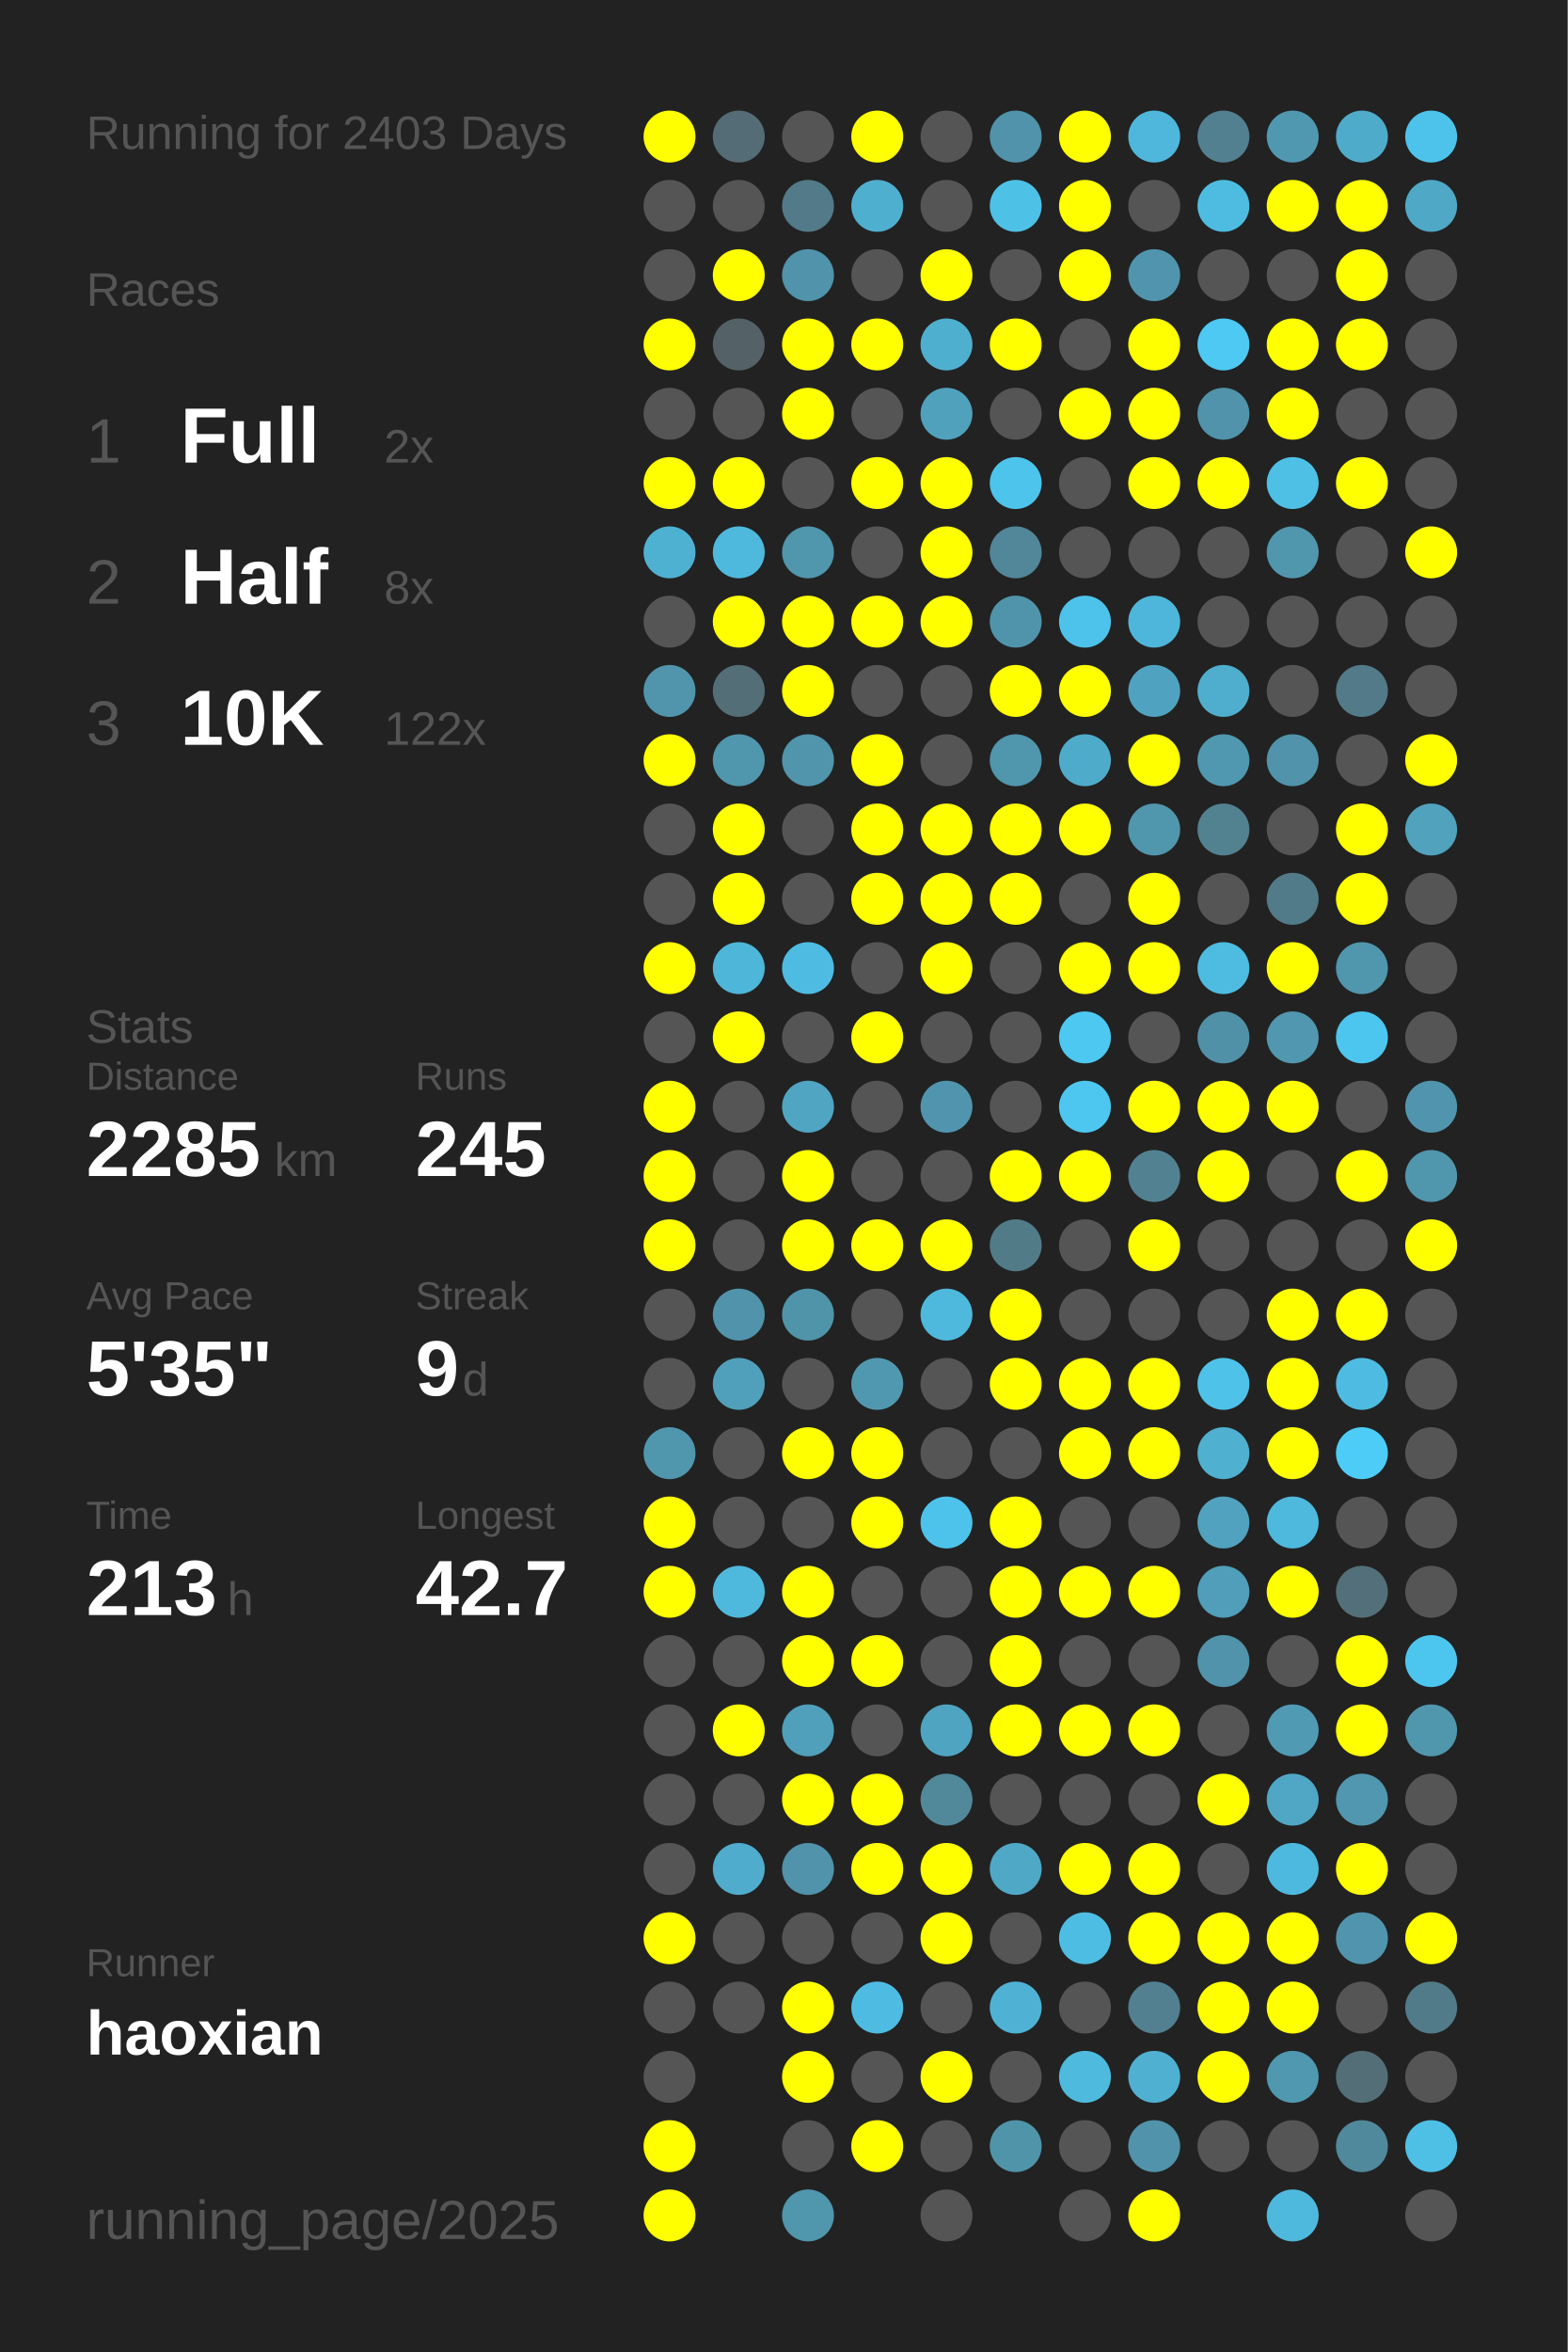
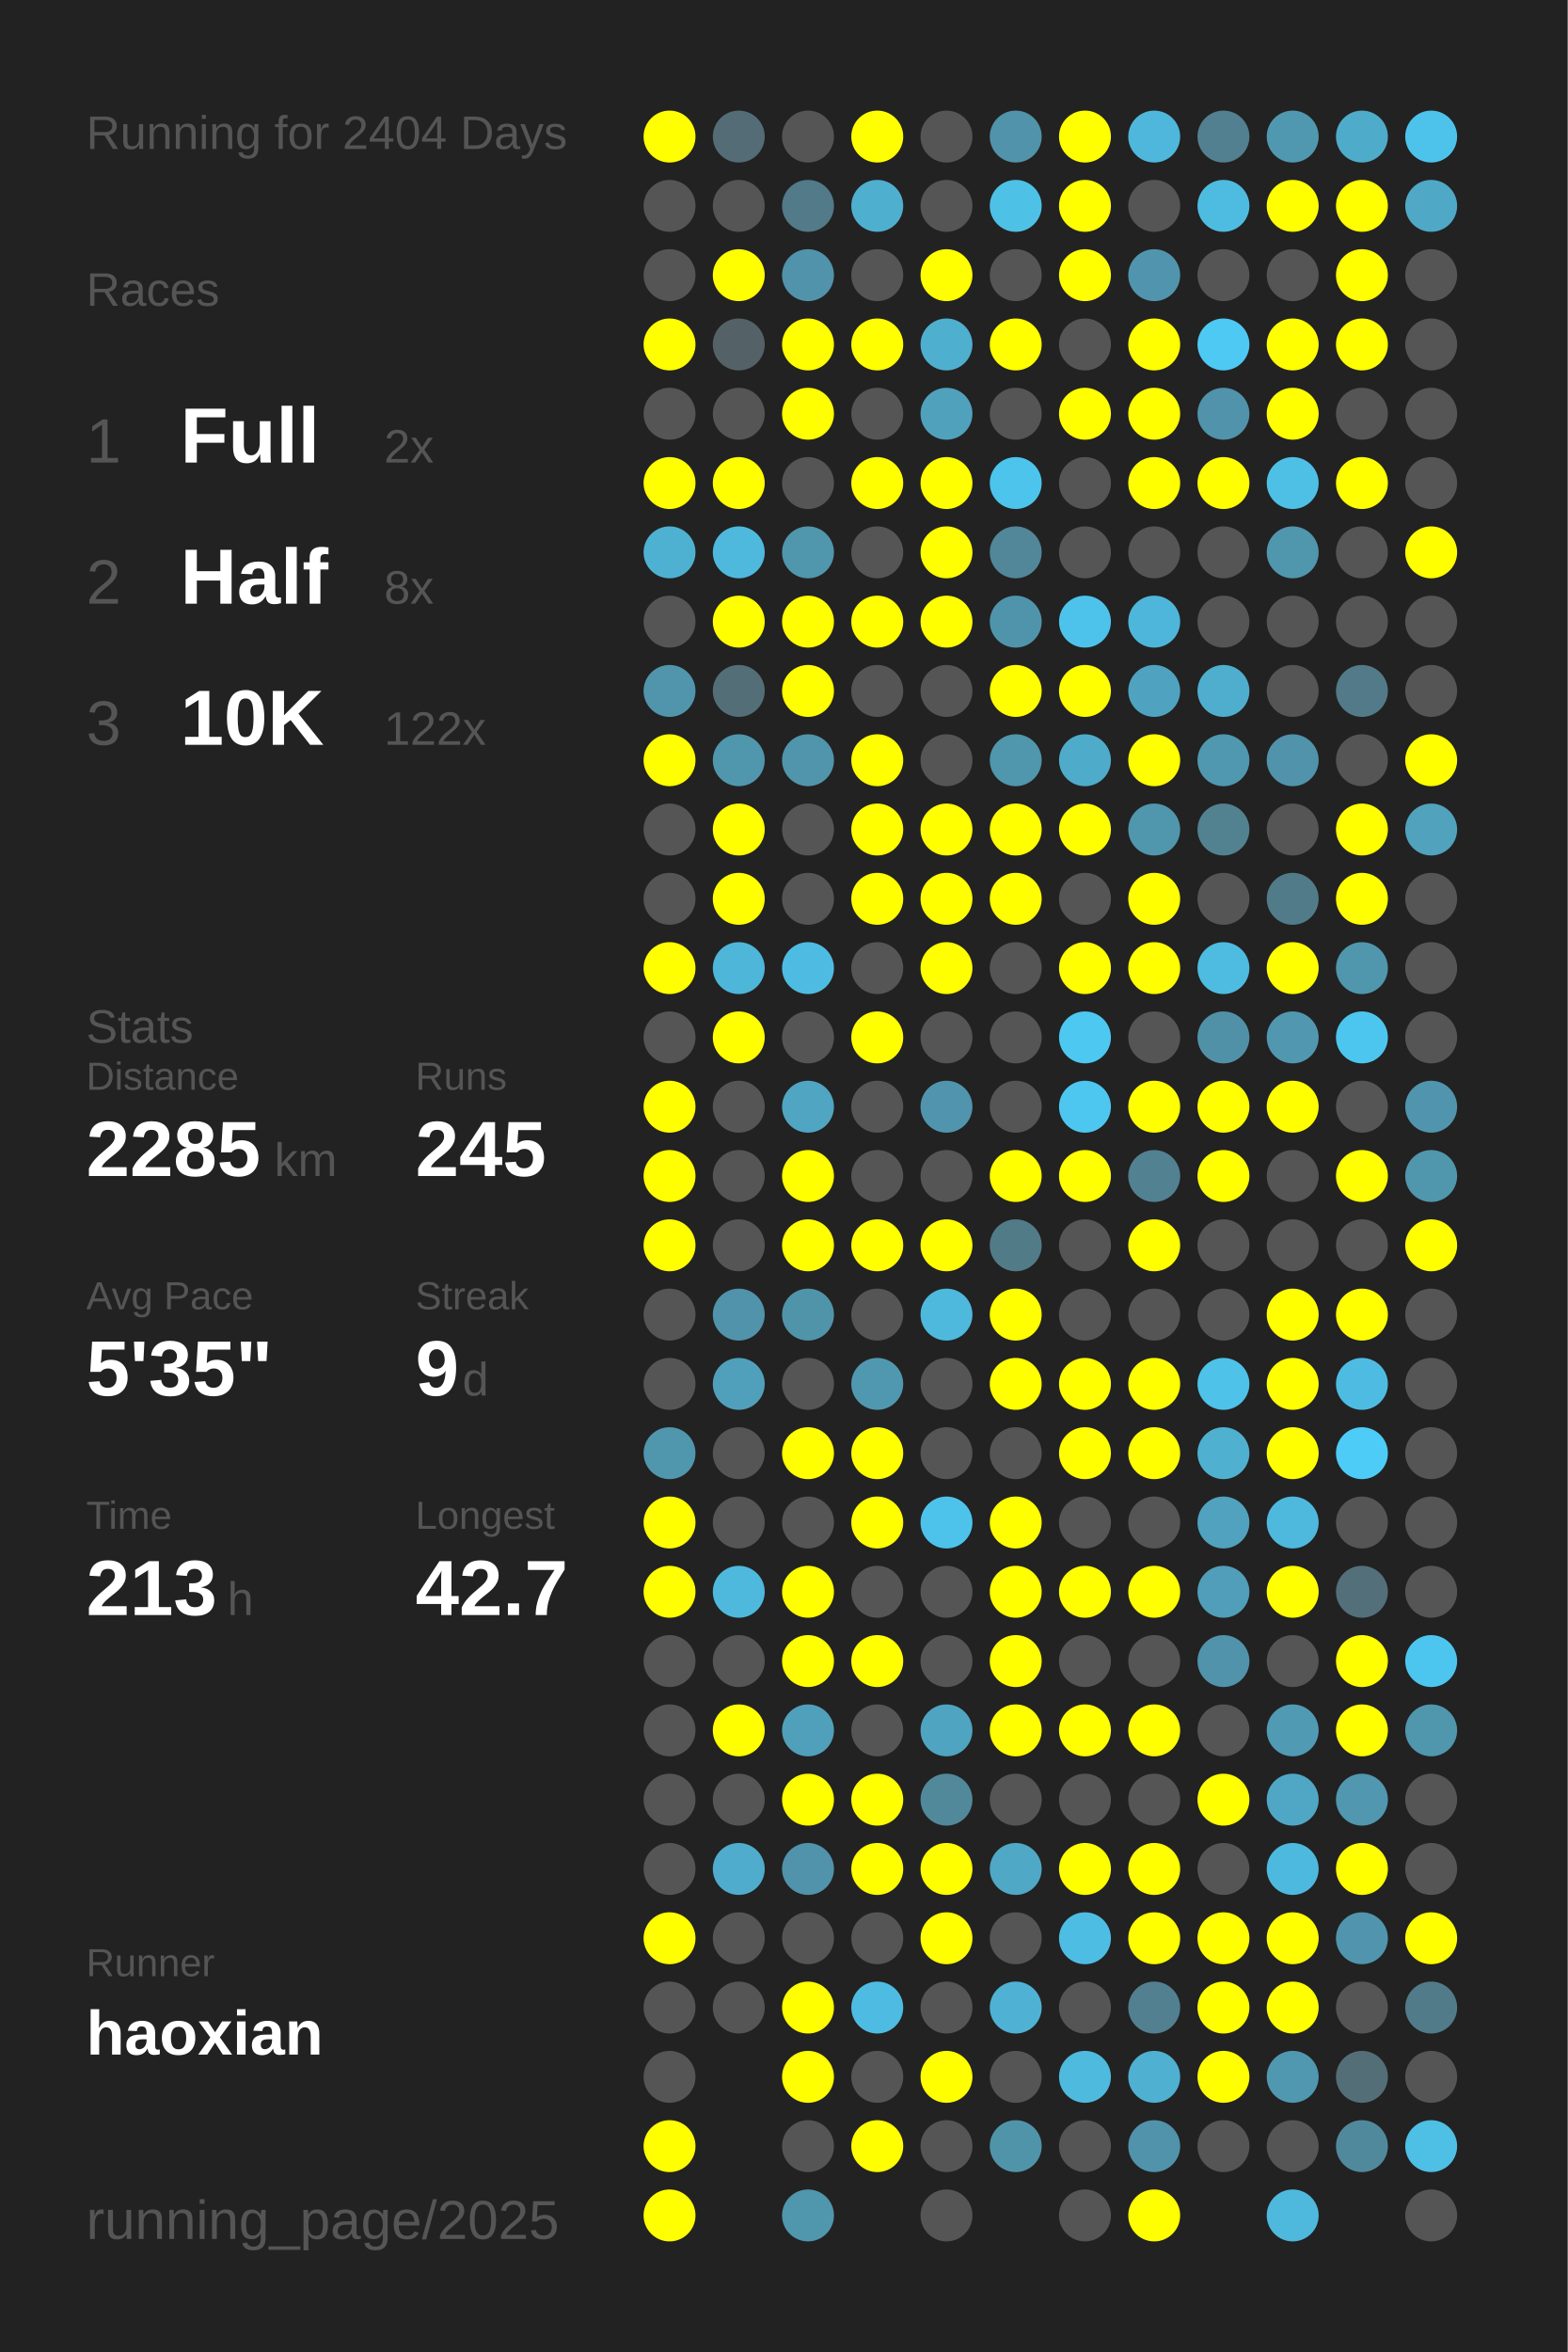
<svg xmlns="http://www.w3.org/2000/svg" baseProfile="full" height="300mm" version="1.1" viewBox="0,0,200,300" width="200mm">
  <defs />
  <rect fill="#222222" height="300" width="200" x="0" y="0" />
-   <text fill="#555555" style="font-size:6px; font-family:Arial;" x="11" y="19">Running for 2403 Days</text>
+   <text fill="#555555" style="font-size:6px; font-family:Arial;" x="11" y="19">Running for 2404 Days</text>
  <text fill="#555555" style="font-size:6px; font-family:Arial;" x="11" y="39">Races</text>
  <text fill="#555555" style="font-size:8px; font-family:Arial;" x="11" y="59">1</text>
  <text fill="#FFFFFF" style="font-size:10px; font-family:Arial; font-weight:bold;" x="23" y="59">Full</text>
  <text fill="#555555" style="font-size:6px; font-family:Arial;" x="49" y="59">2x</text>
  <text fill="#555555" style="font-size:8px; font-family:Arial;" x="11" y="77">2</text>
  <text fill="#FFFFFF" style="font-size:10px; font-family:Arial; font-weight:bold;" x="23" y="77">Half</text>
  <text fill="#555555" style="font-size:6px; font-family:Arial;" x="49" y="77">8x</text>
  <text fill="#555555" style="font-size:8px; font-family:Arial;" x="11" y="95">3</text>
  <text fill="#FFFFFF" style="font-size:10px; font-family:Arial; font-weight:bold;" x="23" y="95">10K</text>
  <text fill="#555555" style="font-size:6px; font-family:Arial;" x="49" y="95">122x</text>
  <text fill="#555555" style="font-size:6px; font-family:Arial;" x="11" y="133">Stats</text>
  <text fill="#555555" style="font-size:5px; font-family:Arial;" x="11" y="139">Distance</text>
  <text fill="#FFFFFF" style="font-size:10px; font-family:Arial; font-weight:bold;" x="11" y="150">2285</text>
  <text fill="#555555" style="font-size:6px; font-family:Arial;" x="35" y="150">km</text>
  <text fill="#555555" style="font-size:5px; font-family:Arial;" x="53" y="139">Runs</text>
  <text fill="#FFFFFF" style="font-size:10px; font-family:Arial; font-weight:bold;" x="53" y="150">245</text>
  <text fill="#555555" style="font-size:5px; font-family:Arial;" x="11" y="167">Avg Pace</text>
  <text fill="#FFFFFF" style="font-size:10px; font-family:Arial; font-weight:bold;" x="11" y="178">5'35"</text>
  <text fill="#555555" style="font-size:5px; font-family:Arial;" x="53" y="167">Streak</text>
  <text fill="#FFFFFF" style="font-size:10px; font-family:Arial; font-weight:bold;" x="53" y="178">9</text>
  <text fill="#555555" style="font-size:6px; font-family:Arial;" x="59" y="178">d</text>
  <text fill="#555555" style="font-size:5px; font-family:Arial;" x="11" y="195">Time</text>
  <text fill="#FFFFFF" style="font-size:10px; font-family:Arial; font-weight:bold;" x="11" y="206">213</text>
  <text fill="#555555" style="font-size:6px; font-family:Arial;" x="29" y="206">h</text>
  <text fill="#555555" style="font-size:5px; font-family:Arial;" x="53" y="195">Longest</text>
  <text fill="#FFFFFF" style="font-size:10px; font-family:Arial; font-weight:bold;" x="53" y="206">42.7</text>
  <text fill="#555555" style="font-size:5px; font-family:Arial;" x="11" y="252.065">Runner</text>
  <text fill="#FFFFFF" style="font-size:8px; font-family:Arial; font-weight:bold;" x="11" y="262.065">haoxian</text>
  <text fill="#555555" style="font-size:7px; font-family:Arial;" x="11" y="285.581">running_page/2025</text>
  <circle cx="85.417" cy="17.419" fill="#FFFF00" r="3.312" />
  <circle cx="85.417" cy="26.258" fill="#555555" r="3.312" />
  <circle cx="85.417" cy="35.097" fill="#555555" r="3.312" />
  <circle cx="85.417" cy="43.935" fill="#FFFF00" r="3.312" />
  <circle cx="85.417" cy="52.774" fill="#555555" r="3.312" />
  <circle cx="85.417" cy="61.613" fill="#FFFF00" r="3.312" />
  <circle cx="85.417" cy="70.452" fill="#4fb1d2" r="3.312" />
  <circle cx="85.417" cy="79.29" fill="#555555" r="3.312" />
  <circle cx="85.417" cy="88.129" fill="#5095ac" r="3.312" />
  <circle cx="85.417" cy="96.968" fill="#FFFF00" r="3.312" />
  <circle cx="85.417" cy="105.806" fill="#555555" r="3.312" />
  <circle cx="85.417" cy="114.645" fill="#555555" r="3.312" />
  <circle cx="85.417" cy="123.484" fill="#FFFF00" r="3.312" />
  <circle cx="85.417" cy="132.323" fill="#555555" r="3.312" />
  <circle cx="85.417" cy="141.161" fill="#FFFF00" r="3.312" />
  <circle cx="85.417" cy="150" fill="#FFFF00" r="3.312" />
  <circle cx="85.417" cy="158.839" fill="#FFFF00" r="3.312" />
  <circle cx="85.417" cy="167.677" fill="#555555" r="3.312" />
  <circle cx="85.417" cy="176.516" fill="#555555" r="3.312" />
  <circle cx="85.417" cy="185.355" fill="#5096ad" r="3.312" />
  <circle cx="85.417" cy="194.194" fill="#FFFF00" r="3.312" />
  <circle cx="85.417" cy="203.032" fill="#FFFF00" r="3.312" />
  <circle cx="85.417" cy="211.871" fill="#555555" r="3.312" />
  <circle cx="85.417" cy="220.71" fill="#555555" r="3.312" />
  <circle cx="85.417" cy="229.548" fill="#555555" r="3.312" />
  <circle cx="85.417" cy="238.387" fill="#555555" r="3.312" />
  <circle cx="85.417" cy="247.226" fill="#FFFF00" r="3.312" />
  <circle cx="85.417" cy="256.065" fill="#555555" r="3.312" />
  <circle cx="85.417" cy="264.903" fill="#555555" r="3.312" />
  <circle cx="85.417" cy="273.742" fill="#FFFF00" r="3.312" />
  <circle cx="85.417" cy="282.581" fill="#FFFF00" r="3.312" />
  <circle cx="94.25" cy="17.419" fill="#536c75" r="3.312" />
  <circle cx="94.25" cy="26.258" fill="#555555" r="3.312" />
  <circle cx="94.25" cy="35.097" fill="#FFFF00" r="3.312" />
  <circle cx="94.25" cy="43.935" fill="#546267" r="3.312" />
  <circle cx="94.25" cy="52.774" fill="#555555" r="3.312" />
  <circle cx="94.25" cy="61.613" fill="#FFFF00" r="3.312" />
  <circle cx="94.25" cy="70.452" fill="#4eb9dd" r="3.312" />
  <circle cx="94.25" cy="79.29" fill="#FFFF00" r="3.312" />
  <circle cx="94.25" cy="88.129" fill="#536e77" r="3.312" />
  <circle cx="94.25" cy="96.968" fill="#5096ad" r="3.312" />
  <circle cx="94.25" cy="105.806" fill="#FFFF00" r="3.312" />
  <circle cx="94.25" cy="114.645" fill="#FFFF00" r="3.312" />
  <circle cx="94.25" cy="123.484" fill="#4eb6d9" r="3.312" />
  <circle cx="94.25" cy="132.323" fill="#FFFF00" r="3.312" />
  <circle cx="94.25" cy="141.161" fill="#555555" r="3.312" />
  <circle cx="94.25" cy="150" fill="#555555" r="3.312" />
  <circle cx="94.25" cy="158.839" fill="#555555" r="3.312" />
  <circle cx="94.25" cy="167.677" fill="#5093aa" r="3.312" />
  <circle cx="94.25" cy="176.516" fill="#50a0bb" r="3.312" />
  <circle cx="94.25" cy="185.355" fill="#555555" r="3.312" />
  <circle cx="94.25" cy="194.194" fill="#555555" r="3.312" />
  <circle cx="94.25" cy="203.032" fill="#4eb9dd" r="3.312" />
  <circle cx="94.25" cy="211.871" fill="#555555" r="3.312" />
  <circle cx="94.25" cy="220.71" fill="#FFFF00" r="3.312" />
  <circle cx="94.25" cy="229.548" fill="#555555" r="3.312" />
  <circle cx="94.25" cy="238.387" fill="#4faccc" r="3.312" />
  <circle cx="94.25" cy="247.226" fill="#555555" r="3.312" />
  <circle cx="94.25" cy="256.065" fill="#555555" r="3.312" />
  <circle cx="103.083" cy="17.419" fill="#555555" r="3.312" />
  <circle cx="103.083" cy="26.258" fill="#527a88" r="3.312" />
  <circle cx="103.083" cy="35.097" fill="#5093aa" r="3.312" />
  <circle cx="103.083" cy="43.935" fill="#FFFF00" r="3.312" />
  <circle cx="103.083" cy="52.774" fill="#FFFF00" r="3.312" />
  <circle cx="103.083" cy="61.613" fill="#555555" r="3.312" />
  <circle cx="103.083" cy="70.452" fill="#5096ad" r="3.312" />
  <circle cx="103.083" cy="79.29" fill="#FFFF00" r="3.312" />
  <circle cx="103.083" cy="88.129" fill="#FFFF00" r="3.312" />
  <circle cx="103.083" cy="96.968" fill="#5095ac" r="3.312" />
  <circle cx="103.083" cy="105.806" fill="#555555" r="3.312" />
  <circle cx="103.083" cy="114.645" fill="#555555" r="3.312" />
  <circle cx="103.083" cy="123.484" fill="#4ebce2" r="3.312" />
  <circle cx="103.083" cy="132.323" fill="#555555" r="3.312" />
  <circle cx="103.083" cy="141.161" fill="#4fa5c2" r="3.312" />
  <circle cx="103.083" cy="150" fill="#FFFF00" r="3.312" />
  <circle cx="103.083" cy="158.839" fill="#FFFF00" r="3.312" />
  <circle cx="103.083" cy="167.677" fill="#5094aa" r="3.312" />
  <circle cx="103.083" cy="176.516" fill="#555555" r="3.312" />
  <circle cx="103.083" cy="185.355" fill="#FFFF00" r="3.312" />
  <circle cx="103.083" cy="194.194" fill="#555555" r="3.312" />
  <circle cx="103.083" cy="203.032" fill="#FFFF00" r="3.312" />
  <circle cx="103.083" cy="211.871" fill="#FFFF00" r="3.312" />
  <circle cx="103.083" cy="220.71" fill="#50a0bb" r="3.312" />
  <circle cx="103.083" cy="229.548" fill="#FFFF00" r="3.312" />
  <circle cx="103.083" cy="238.387" fill="#5093aa" r="3.312" />
  <circle cx="103.083" cy="247.226" fill="#555555" r="3.312" />
  <circle cx="103.083" cy="256.065" fill="#FFFF00" r="3.312" />
  <circle cx="103.083" cy="264.903" fill="#FFFF00" r="3.312" />
  <circle cx="103.083" cy="273.742" fill="#555555" r="3.312" />
  <circle cx="103.083" cy="282.581" fill="#5096ad" r="3.312" />
  <circle cx="111.917" cy="17.419" fill="#FFFF00" r="3.312" />
  <circle cx="111.917" cy="26.258" fill="#4fafcf" r="3.312" />
  <circle cx="111.917" cy="35.097" fill="#555555" r="3.312" />
  <circle cx="111.917" cy="43.935" fill="#FFFF00" r="3.312" />
  <circle cx="111.917" cy="52.774" fill="#555555" r="3.312" />
  <circle cx="111.917" cy="61.613" fill="#FFFF00" r="3.312" />
  <circle cx="111.917" cy="70.452" fill="#555555" r="3.312" />
  <circle cx="111.917" cy="79.29" fill="#FFFF00" r="3.312" />
  <circle cx="111.917" cy="88.129" fill="#555555" r="3.312" />
  <circle cx="111.917" cy="96.968" fill="#FFFF00" r="3.312" />
  <circle cx="111.917" cy="105.806" fill="#FFFF00" r="3.312" />
  <circle cx="111.917" cy="114.645" fill="#FFFF00" r="3.312" />
  <circle cx="111.917" cy="123.484" fill="#555555" r="3.312" />
  <circle cx="111.917" cy="132.323" fill="#FFFF00" r="3.312" />
  <circle cx="111.917" cy="141.161" fill="#555555" r="3.312" />
  <circle cx="111.917" cy="150" fill="#555555" r="3.312" />
  <circle cx="111.917" cy="158.839" fill="#FFFF00" r="3.312" />
  <circle cx="111.917" cy="167.677" fill="#555555" r="3.312" />
  <circle cx="111.917" cy="176.516" fill="#5098b0" r="3.312" />
  <circle cx="111.917" cy="185.355" fill="#FFFF00" r="3.312" />
  <circle cx="111.917" cy="194.194" fill="#FFFF00" r="3.312" />
  <circle cx="111.917" cy="203.032" fill="#555555" r="3.312" />
  <circle cx="111.917" cy="211.871" fill="#FFFF00" r="3.312" />
  <circle cx="111.917" cy="220.71" fill="#555555" r="3.312" />
  <circle cx="111.917" cy="229.548" fill="#FFFF00" r="3.312" />
  <circle cx="111.917" cy="238.387" fill="#FFFF00" r="3.312" />
  <circle cx="111.917" cy="247.226" fill="#555555" r="3.312" />
  <circle cx="111.917" cy="256.065" fill="#4ebce2" r="3.312" />
  <circle cx="111.917" cy="264.903" fill="#555555" r="3.312" />
  <circle cx="111.917" cy="273.742" fill="#FFFF00" r="3.312" />
  <circle cx="120.75" cy="17.419" fill="#555555" r="3.312" />
  <circle cx="120.75" cy="26.258" fill="#555555" r="3.312" />
  <circle cx="120.75" cy="35.097" fill="#FFFF00" r="3.312" />
  <circle cx="120.75" cy="43.935" fill="#4fafcf" r="3.312" />
  <circle cx="120.75" cy="52.774" fill="#50a1bc" r="3.312" />
  <circle cx="120.75" cy="61.613" fill="#FFFF00" r="3.312" />
  <circle cx="120.75" cy="70.452" fill="#FFFF00" r="3.312" />
  <circle cx="120.75" cy="79.29" fill="#FFFF00" r="3.312" />
  <circle cx="120.75" cy="88.129" fill="#555555" r="3.312" />
  <circle cx="120.75" cy="96.968" fill="#555555" r="3.312" />
  <circle cx="120.75" cy="105.806" fill="#FFFF00" r="3.312" />
  <circle cx="120.75" cy="114.645" fill="#FFFF00" r="3.312" />
  <circle cx="120.75" cy="123.484" fill="#FFFF00" r="3.312" />
  <circle cx="120.75" cy="132.323" fill="#555555" r="3.312" />
  <circle cx="120.75" cy="141.161" fill="#5095ad" r="3.312" />
  <circle cx="120.75" cy="150" fill="#555555" r="3.312" />
  <circle cx="120.75" cy="158.839" fill="#FFFF00" r="3.312" />
  <circle cx="120.75" cy="167.677" fill="#4eb9dd" r="3.312" />
  <circle cx="120.75" cy="176.516" fill="#555555" r="3.312" />
  <circle cx="120.75" cy="185.355" fill="#555555" r="3.312" />
  <circle cx="120.75" cy="194.194" fill="#4dc3eb" r="3.312" />
  <circle cx="120.75" cy="203.032" fill="#555555" r="3.312" />
  <circle cx="120.75" cy="211.871" fill="#555555" r="3.312" />
  <circle cx="120.75" cy="220.71" fill="#4fa4c1" r="3.312" />
  <circle cx="120.75" cy="229.548" fill="#51889a" r="3.312" />
  <circle cx="120.75" cy="238.387" fill="#FFFF00" r="3.312" />
  <circle cx="120.75" cy="247.226" fill="#FFFF00" r="3.312" />
  <circle cx="120.75" cy="256.065" fill="#555555" r="3.312" />
  <circle cx="120.75" cy="264.903" fill="#FFFF00" r="3.312" />
  <circle cx="120.75" cy="273.742" fill="#555555" r="3.312" />
  <circle cx="120.75" cy="282.581" fill="#555555" r="3.312" />
  <circle cx="129.583" cy="17.419" fill="#5093aa" r="3.312" />
  <circle cx="129.583" cy="26.258" fill="#4ec1e7" r="3.312" />
  <circle cx="129.583" cy="35.097" fill="#555555" r="3.312" />
  <circle cx="129.583" cy="43.935" fill="#FFFF00" r="3.312" />
  <circle cx="129.583" cy="52.774" fill="#555555" r="3.312" />
  <circle cx="129.583" cy="61.613" fill="#4dc4eb" r="3.312" />
  <circle cx="129.583" cy="70.452" fill="#518799" r="3.312" />
  <circle cx="129.583" cy="79.29" fill="#5094ab" r="3.312" />
  <circle cx="129.583" cy="88.129" fill="#FFFF00" r="3.312" />
  <circle cx="129.583" cy="96.968" fill="#5096ad" r="3.312" />
  <circle cx="129.583" cy="105.806" fill="#FFFF00" r="3.312" />
  <circle cx="129.583" cy="114.645" fill="#FFFF00" r="3.312" />
  <circle cx="129.583" cy="123.484" fill="#555555" r="3.312" />
  <circle cx="129.583" cy="132.323" fill="#555555" r="3.312" />
  <circle cx="129.583" cy="141.161" fill="#555555" r="3.312" />
  <circle cx="129.583" cy="150" fill="#FFFF00" r="3.312" />
  <circle cx="129.583" cy="158.839" fill="#527b88" r="3.312" />
  <circle cx="129.583" cy="167.677" fill="#FFFF00" r="3.312" />
  <circle cx="129.583" cy="176.516" fill="#FFFF00" r="3.312" />
  <circle cx="129.583" cy="185.355" fill="#555555" r="3.312" />
  <circle cx="129.583" cy="194.194" fill="#FFFF00" r="3.312" />
  <circle cx="129.583" cy="203.032" fill="#FFFF00" r="3.312" />
  <circle cx="129.583" cy="211.871" fill="#FFFF00" r="3.312" />
  <circle cx="129.583" cy="220.71" fill="#FFFF00" r="3.312" />
  <circle cx="129.583" cy="229.548" fill="#555555" r="3.312" />
  <circle cx="129.583" cy="238.387" fill="#4fa8c6" r="3.312" />
  <circle cx="129.583" cy="247.226" fill="#555555" r="3.312" />
  <circle cx="129.583" cy="256.065" fill="#4fb2d4" r="3.312" />
  <circle cx="129.583" cy="264.903" fill="#555555" r="3.312" />
  <circle cx="129.583" cy="273.742" fill="#5094aa" r="3.312" />
  <circle cx="138.417" cy="17.419" fill="#FFFF00" r="3.312" />
  <circle cx="138.417" cy="26.258" fill="#FFFF00" r="3.312" />
  <circle cx="138.417" cy="35.097" fill="#FFFF00" r="3.312" />
  <circle cx="138.417" cy="43.935" fill="#555555" r="3.312" />
  <circle cx="138.417" cy="52.774" fill="#FFFF00" r="3.312" />
  <circle cx="138.417" cy="61.613" fill="#555555" r="3.312" />
  <circle cx="138.417" cy="70.452" fill="#555555" r="3.312" />
  <circle cx="138.417" cy="79.29" fill="#4dc3eb" r="3.312" />
  <circle cx="138.417" cy="88.129" fill="#FFFF00" r="3.312" />
  <circle cx="138.417" cy="96.968" fill="#4fabca" r="3.312" />
  <circle cx="138.417" cy="105.806" fill="#FFFF00" r="3.312" />
  <circle cx="138.417" cy="114.645" fill="#555555" r="3.312" />
  <circle cx="138.417" cy="123.484" fill="#FFFF00" r="3.312" />
  <circle cx="138.417" cy="132.323" fill="#4dc8f1" r="3.312" />
  <circle cx="138.417" cy="141.161" fill="#4dc7f0" r="3.312" />
  <circle cx="138.417" cy="150" fill="#FFFF00" r="3.312" />
  <circle cx="138.417" cy="158.839" fill="#555555" r="3.312" />
  <circle cx="138.417" cy="167.677" fill="#555555" r="3.312" />
  <circle cx="138.417" cy="176.516" fill="#FFFF00" r="3.312" />
  <circle cx="138.417" cy="185.355" fill="#FFFF00" r="3.312" />
  <circle cx="138.417" cy="194.194" fill="#555555" r="3.312" />
  <circle cx="138.417" cy="203.032" fill="#FFFF00" r="3.312" />
  <circle cx="138.417" cy="211.871" fill="#555555" r="3.312" />
  <circle cx="138.417" cy="220.71" fill="#FFFF00" r="3.312" />
  <circle cx="138.417" cy="229.548" fill="#555555" r="3.312" />
  <circle cx="138.417" cy="238.387" fill="#FFFF00" r="3.312" />
  <circle cx="138.417" cy="247.226" fill="#4ebde3" r="3.312" />
  <circle cx="138.417" cy="256.065" fill="#555555" r="3.312" />
  <circle cx="138.417" cy="264.903" fill="#4ebade" r="3.312" />
  <circle cx="138.417" cy="273.742" fill="#555555" r="3.312" />
  <circle cx="138.417" cy="282.581" fill="#555555" r="3.312" />
  <circle cx="147.25" cy="17.419" fill="#4eb7db" r="3.312" />
  <circle cx="147.25" cy="26.258" fill="#555555" r="3.312" />
  <circle cx="147.25" cy="35.097" fill="#5095ad" r="3.312" />
  <circle cx="147.25" cy="43.935" fill="#FFFF00" r="3.312" />
  <circle cx="147.25" cy="52.774" fill="#FFFF00" r="3.312" />
  <circle cx="147.25" cy="61.613" fill="#FFFF00" r="3.312" />
  <circle cx="147.25" cy="70.452" fill="#555555" r="3.312" />
  <circle cx="147.25" cy="79.29" fill="#4eb6da" r="3.312" />
  <circle cx="147.25" cy="88.129" fill="#4fa3c0" r="3.312" />
  <circle cx="147.25" cy="96.968" fill="#FFFF00" r="3.312" />
  <circle cx="147.25" cy="105.806" fill="#5096ad" r="3.312" />
  <circle cx="147.25" cy="114.645" fill="#FFFF00" r="3.312" />
  <circle cx="147.25" cy="123.484" fill="#FFFF00" r="3.312" />
  <circle cx="147.25" cy="132.323" fill="#555555" r="3.312" />
  <circle cx="147.25" cy="141.161" fill="#FFFF00" r="3.312" />
  <circle cx="147.25" cy="150" fill="#528191" r="3.312" />
  <circle cx="147.25" cy="158.839" fill="#FFFF00" r="3.312" />
  <circle cx="147.25" cy="167.677" fill="#555555" r="3.312" />
  <circle cx="147.25" cy="176.516" fill="#FFFF00" r="3.312" />
  <circle cx="147.25" cy="185.355" fill="#FFFF00" r="3.312" />
  <circle cx="147.25" cy="194.194" fill="#555555" r="3.312" />
  <circle cx="147.25" cy="203.032" fill="#FFFF00" r="3.312" />
  <circle cx="147.25" cy="211.871" fill="#555555" r="3.312" />
  <circle cx="147.25" cy="220.71" fill="#FFFF00" r="3.312" />
  <circle cx="147.25" cy="229.548" fill="#555555" r="3.312" />
  <circle cx="147.25" cy="238.387" fill="#FFFF00" r="3.312" />
  <circle cx="147.25" cy="247.226" fill="#FFFF00" r="3.312" />
  <circle cx="147.25" cy="256.065" fill="#528090" r="3.312" />
  <circle cx="147.25" cy="264.903" fill="#4fb0d1" r="3.312" />
  <circle cx="147.25" cy="273.742" fill="#5093aa" r="3.312" />
  <circle cx="147.25" cy="282.581" fill="#FFFF00" r="3.312" />
  <circle cx="156.083" cy="17.419" fill="#528090" r="3.312" />
  <circle cx="156.083" cy="26.258" fill="#4ebce1" r="3.312" />
  <circle cx="156.083" cy="35.097" fill="#555555" r="3.312" />
  <circle cx="156.083" cy="43.935" fill="#4dc9f4" r="3.312" />
  <circle cx="156.083" cy="52.774" fill="#5093aa" r="3.312" />
  <circle cx="156.083" cy="61.613" fill="#FFFF00" r="3.312" />
  <circle cx="156.083" cy="70.452" fill="#555555" r="3.312" />
  <circle cx="156.083" cy="79.29" fill="#555555" r="3.312" />
  <circle cx="156.083" cy="88.129" fill="#4faece" r="3.312" />
  <circle cx="156.083" cy="96.968" fill="#5098b0" r="3.312" />
  <circle cx="156.083" cy="105.806" fill="#528190" r="3.312" />
  <circle cx="156.083" cy="114.645" fill="#555555" r="3.312" />
  <circle cx="156.083" cy="123.484" fill="#4ebbe0" r="3.312" />
  <circle cx="156.083" cy="132.323" fill="#5191a7" r="3.312" />
  <circle cx="156.083" cy="141.161" fill="#FFFF00" r="3.312" />
  <circle cx="156.083" cy="150" fill="#FFFF00" r="3.312" />
  <circle cx="156.083" cy="158.839" fill="#555555" r="3.312" />
  <circle cx="156.083" cy="167.677" fill="#555555" r="3.312" />
  <circle cx="156.083" cy="176.516" fill="#4ec2e9" r="3.312" />
  <circle cx="156.083" cy="185.355" fill="#4fb0d0" r="3.312" />
  <circle cx="156.083" cy="194.194" fill="#50a2be" r="3.312" />
  <circle cx="156.083" cy="203.032" fill="#509eb9" r="3.312" />
  <circle cx="156.083" cy="211.871" fill="#5093aa" r="3.312" />
  <circle cx="156.083" cy="220.71" fill="#555555" r="3.312" />
  <circle cx="156.083" cy="229.548" fill="#FFFF00" r="3.312" />
  <circle cx="156.083" cy="238.387" fill="#555555" r="3.312" />
  <circle cx="156.083" cy="247.226" fill="#FFFF00" r="3.312" />
  <circle cx="156.083" cy="256.065" fill="#FFFF00" r="3.312" />
  <circle cx="156.083" cy="264.903" fill="#FFFF00" r="3.312" />
  <circle cx="156.083" cy="273.742" fill="#555555" r="3.312" />
  <circle cx="164.917" cy="17.419" fill="#5098b0" r="3.312" />
  <circle cx="164.917" cy="26.258" fill="#FFFF00" r="3.312" />
  <circle cx="164.917" cy="35.097" fill="#555555" r="3.312" />
  <circle cx="164.917" cy="43.935" fill="#FFFF00" r="3.312" />
  <circle cx="164.917" cy="52.774" fill="#FFFF00" r="3.312" />
  <circle cx="164.917" cy="61.613" fill="#4ec0e6" r="3.312" />
  <circle cx="164.917" cy="70.452" fill="#5096ad" r="3.312" />
  <circle cx="164.917" cy="79.29" fill="#555555" r="3.312" />
  <circle cx="164.917" cy="88.129" fill="#555555" r="3.312" />
  <circle cx="164.917" cy="96.968" fill="#5093aa" r="3.312" />
  <circle cx="164.917" cy="105.806" fill="#555555" r="3.312" />
  <circle cx="164.917" cy="114.645" fill="#527b89" r="3.312" />
  <circle cx="164.917" cy="123.484" fill="#FFFF00" r="3.312" />
  <circle cx="164.917" cy="132.323" fill="#5097af" r="3.312" />
  <circle cx="164.917" cy="141.161" fill="#FFFF00" r="3.312" />
  <circle cx="164.917" cy="150" fill="#555555" r="3.312" />
  <circle cx="164.917" cy="158.839" fill="#555555" r="3.312" />
  <circle cx="164.917" cy="167.677" fill="#FFFF00" r="3.312" />
  <circle cx="164.917" cy="176.516" fill="#FFFF00" r="3.312" />
  <circle cx="164.917" cy="185.355" fill="#FFFF00" r="3.312" />
  <circle cx="164.917" cy="194.194" fill="#4eb9dd" r="3.312" />
  <circle cx="164.917" cy="203.032" fill="#FFFF00" r="3.312" />
  <circle cx="164.917" cy="211.871" fill="#555555" r="3.312" />
  <circle cx="164.917" cy="220.71" fill="#509ab4" r="3.312" />
  <circle cx="164.917" cy="229.548" fill="#4fa7c5" r="3.312" />
  <circle cx="164.917" cy="238.387" fill="#4eb9de" r="3.312" />
  <circle cx="164.917" cy="247.226" fill="#FFFF00" r="3.312" />
  <circle cx="164.917" cy="256.065" fill="#FFFF00" r="3.312" />
  <circle cx="164.917" cy="264.903" fill="#5097b0" r="3.312" />
  <circle cx="164.917" cy="273.742" fill="#555555" r="3.312" />
  <circle cx="164.917" cy="282.581" fill="#4eb9dd" r="3.312" />
  <circle cx="173.75" cy="17.419" fill="#4fabca" r="3.312" />
  <circle cx="173.75" cy="26.258" fill="#FFFF00" r="3.312" />
  <circle cx="173.75" cy="35.097" fill="#FFFF00" r="3.312" />
  <circle cx="173.75" cy="43.935" fill="#FFFF00" r="3.312" />
  <circle cx="173.75" cy="52.774" fill="#555555" r="3.312" />
  <circle cx="173.75" cy="61.613" fill="#FFFF00" r="3.312" />
  <circle cx="173.75" cy="70.452" fill="#555555" r="3.312" />
  <circle cx="173.75" cy="79.29" fill="#555555" r="3.312" />
  <circle cx="173.75" cy="88.129" fill="#527a88" r="3.312" />
  <circle cx="173.75" cy="96.968" fill="#555555" r="3.312" />
  <circle cx="173.75" cy="105.806" fill="#FFFF00" r="3.312" />
  <circle cx="173.75" cy="114.645" fill="#FFFF00" r="3.312" />
  <circle cx="173.75" cy="123.484" fill="#5096ad" r="3.312" />
  <circle cx="173.75" cy="132.323" fill="#4dc6ef" r="3.312" />
  <circle cx="173.75" cy="141.161" fill="#555555" r="3.312" />
  <circle cx="173.75" cy="150" fill="#FFFF00" r="3.312" />
  <circle cx="173.75" cy="158.839" fill="#555555" r="3.312" />
  <circle cx="173.75" cy="167.677" fill="#FFFF00" r="3.312" />
  <circle cx="173.75" cy="176.516" fill="#4ebce2" r="3.312" />
  <circle cx="173.75" cy="185.355" fill="#4dccf8" r="3.312" />
  <circle cx="173.75" cy="194.194" fill="#555555" r="3.312" />
  <circle cx="173.75" cy="203.032" fill="#536f79" r="3.312" />
  <circle cx="173.75" cy="211.871" fill="#FFFF00" r="3.312" />
  <circle cx="173.75" cy="220.71" fill="#FFFF00" r="3.312" />
  <circle cx="173.75" cy="229.548" fill="#5097af" r="3.312" />
  <circle cx="173.75" cy="238.387" fill="#FFFF00" r="3.312" />
  <circle cx="173.75" cy="247.226" fill="#5095ad" r="3.312" />
  <circle cx="173.75" cy="256.065" fill="#555555" r="3.312" />
  <circle cx="173.75" cy="264.903" fill="#536e77" r="3.312" />
  <circle cx="173.75" cy="273.742" fill="#51899c" r="3.312" />
  <circle cx="182.583" cy="17.419" fill="#4dc3eb" r="3.312" />
  <circle cx="182.583" cy="26.258" fill="#4fa8c6" r="3.312" />
  <circle cx="182.583" cy="35.097" fill="#555555" r="3.312" />
  <circle cx="182.583" cy="43.935" fill="#555555" r="3.312" />
  <circle cx="182.583" cy="52.774" fill="#555555" r="3.312" />
  <circle cx="182.583" cy="61.613" fill="#555555" r="3.312" />
  <circle cx="182.583" cy="70.452" fill="#FFFF00" r="3.312" />
  <circle cx="182.583" cy="79.29" fill="#555555" r="3.312" />
  <circle cx="182.583" cy="88.129" fill="#555555" r="3.312" />
  <circle cx="182.583" cy="96.968" fill="#FFFF00" r="3.312" />
  <circle cx="182.583" cy="105.806" fill="#50a2bd" r="3.312" />
  <circle cx="182.583" cy="114.645" fill="#555555" r="3.312" />
  <circle cx="182.583" cy="123.484" fill="#555555" r="3.312" />
  <circle cx="182.583" cy="132.323" fill="#555555" r="3.312" />
  <circle cx="182.583" cy="141.161" fill="#5095ad" r="3.312" />
  <circle cx="182.583" cy="150" fill="#5096ad" r="3.312" />
  <circle cx="182.583" cy="158.839" fill="#FFFF00" r="3.312" />
  <circle cx="182.583" cy="167.677" fill="#555555" r="3.312" />
  <circle cx="182.583" cy="176.516" fill="#555555" r="3.312" />
  <circle cx="182.583" cy="185.355" fill="#555555" r="3.312" />
  <circle cx="182.583" cy="194.194" fill="#555555" r="3.312" />
  <circle cx="182.583" cy="203.032" fill="#555555" r="3.312" />
  <circle cx="182.583" cy="211.871" fill="#4dc6ef" r="3.312" />
  <circle cx="182.583" cy="220.71" fill="#5096ad" r="3.312" />
  <circle cx="182.583" cy="229.548" fill="#555555" r="3.312" />
  <circle cx="182.583" cy="238.387" fill="#555555" r="3.312" />
  <circle cx="182.583" cy="247.226" fill="#FFFF00" r="3.312" />
  <circle cx="182.583" cy="256.065" fill="#527b89" r="3.312" />
  <circle cx="182.583" cy="264.903" fill="#555555" r="3.312" />
  <circle cx="182.583" cy="273.742" fill="#4ebfe5" r="3.312" />
  <circle cx="182.583" cy="282.581" fill="#555555" r="3.312" />
</svg>
